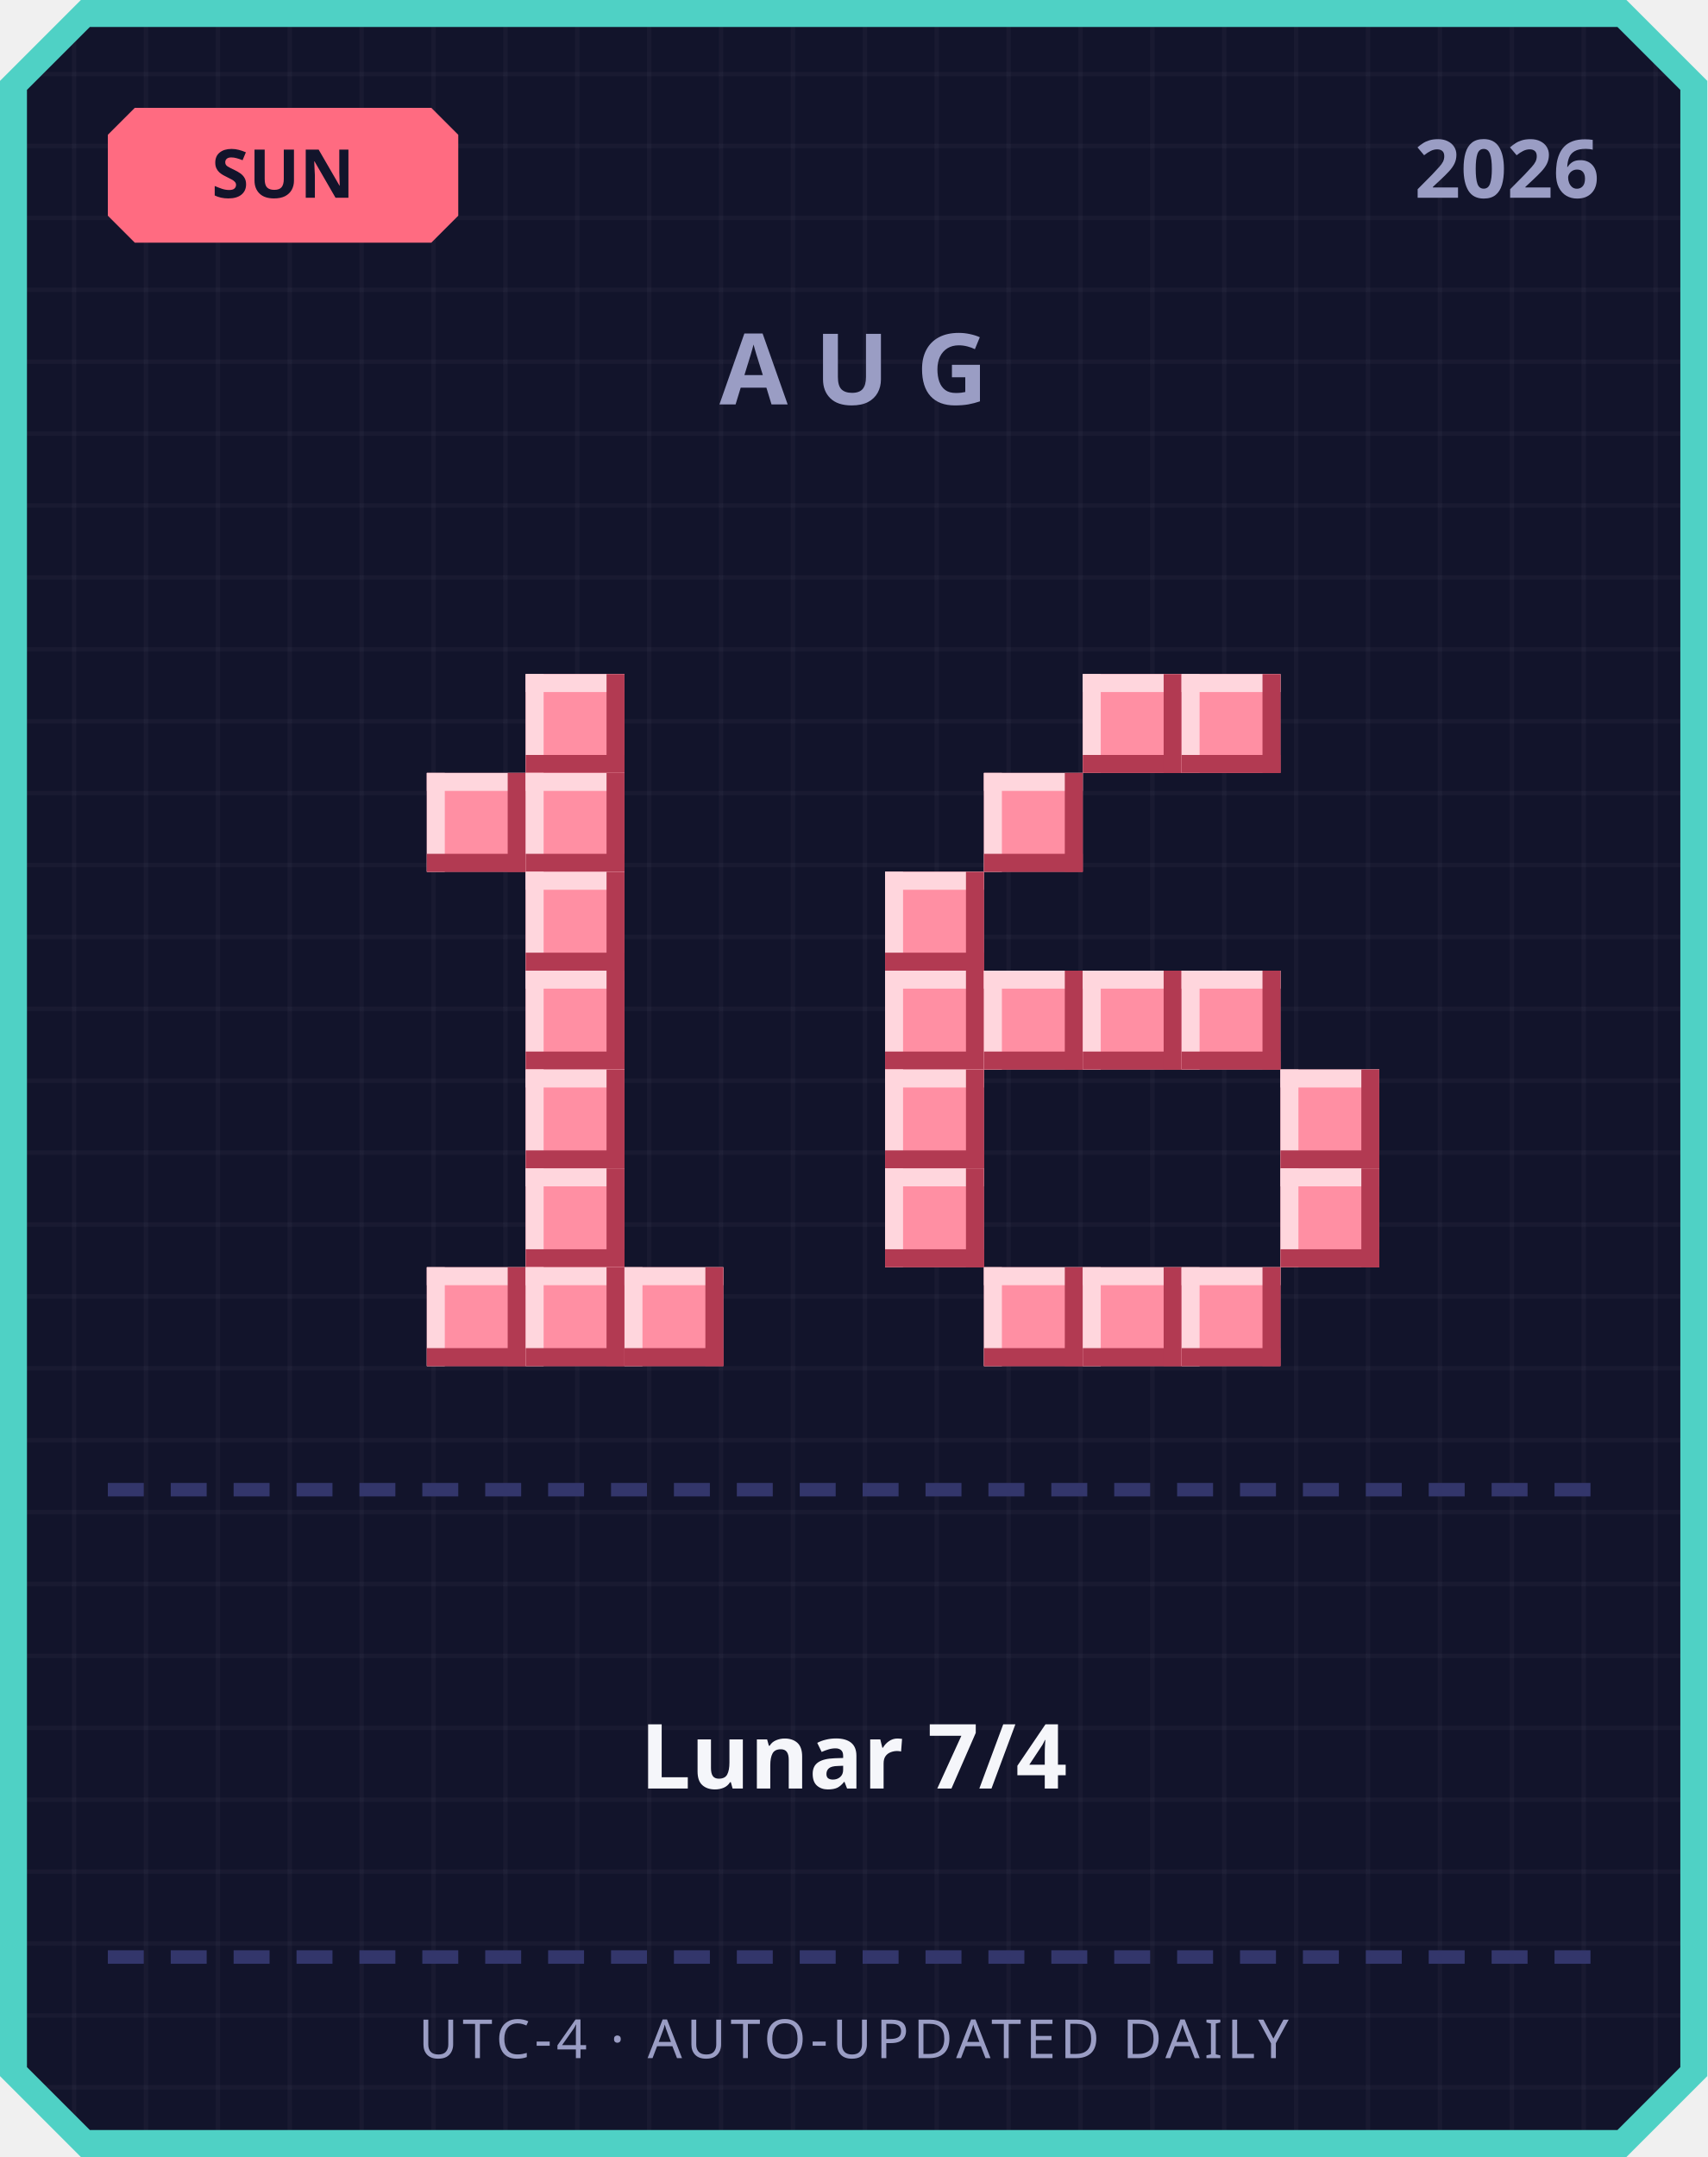
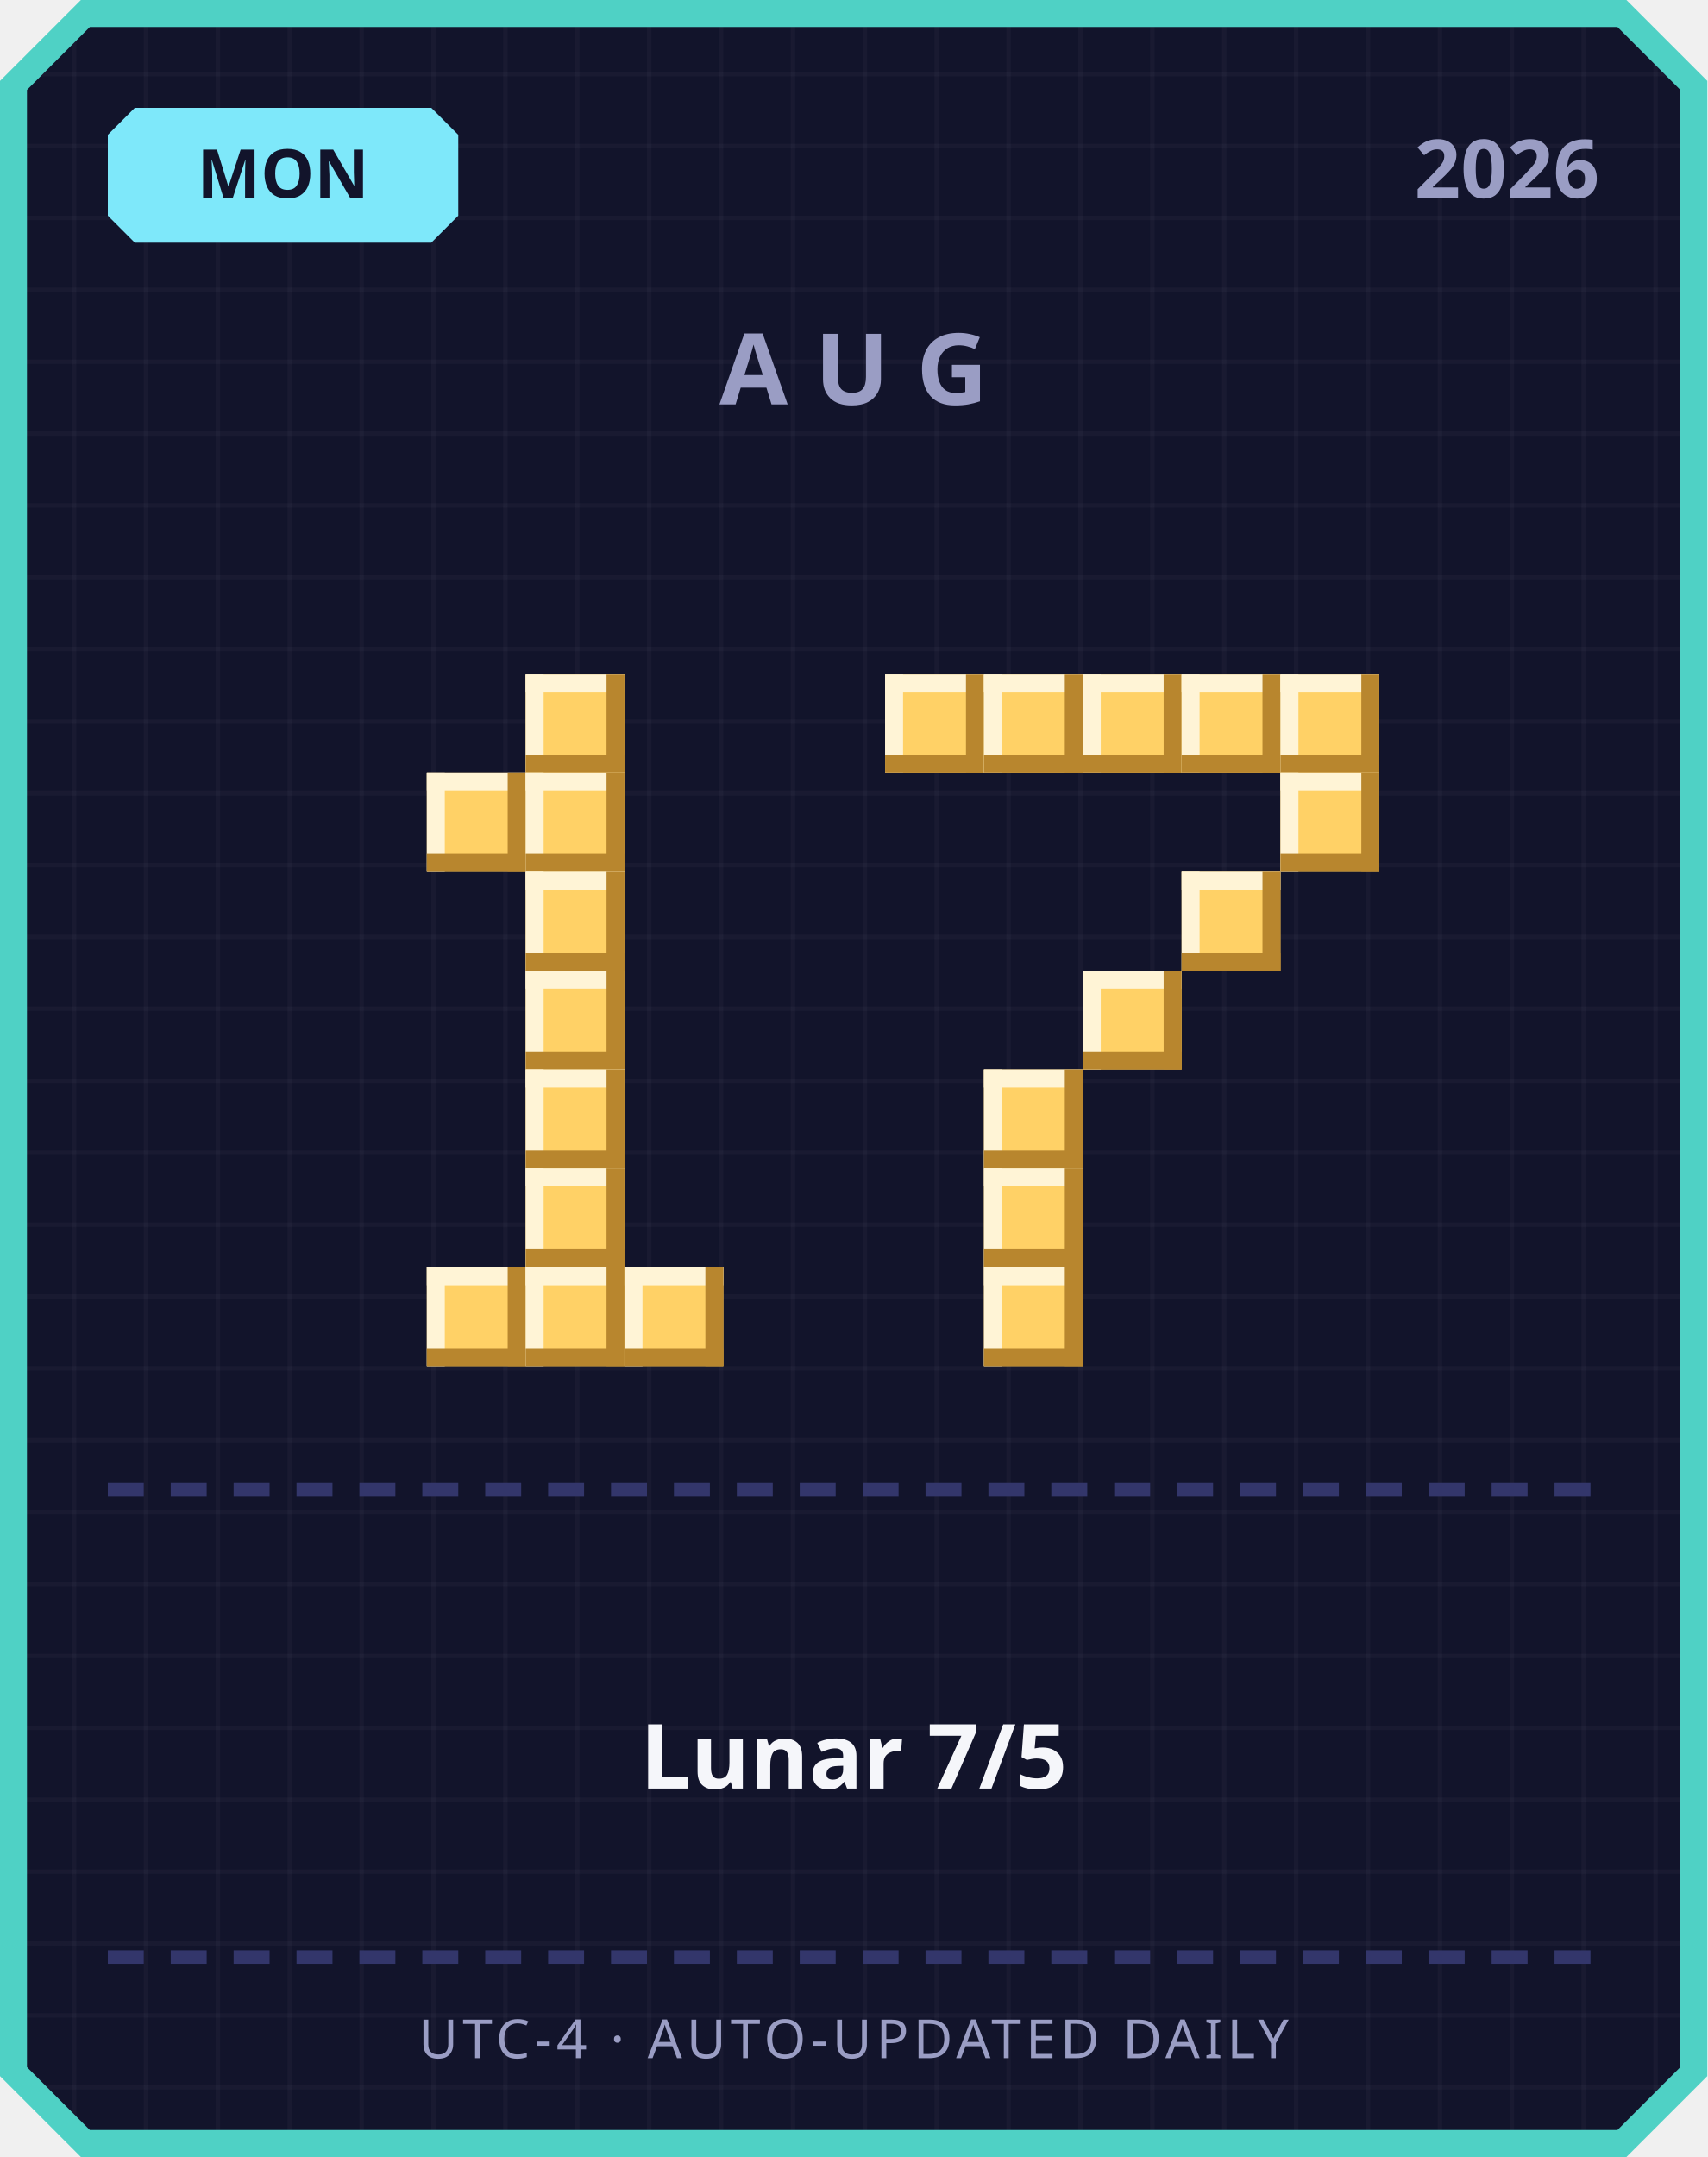
<svg xmlns="http://www.w3.org/2000/svg" width="380" height="480" viewBox="0 0 380 480">
  <defs>
    <pattern id="grid" width="16" height="16" patternUnits="userSpaceOnUse">
      <rect width="16" height="16" fill="#12142b" />
      <rect width="1" height="16" fill="#ffffff" opacity="0.03" />
      <rect width="16" height="1" fill="#ffffff" opacity="0.03" />
    </pattern>
  </defs>
  <path d="M 18,0 L 362,0 L 380,18 L 380,462 L 362,480 L 18,480 L 0,462 L 0,18 Z" fill="#4fd1c5" />
  <path d="M 20,6 L 360,6 L 374,20 L 374,460 L 360,474 L 20,474 L 6,460 L 6,20 Z" fill="url(#grid)" />
-   <path d="M 30,24 L 96,24 L 102,30 L 102,48 L 96,54 L 30,54 L 24,48 L 24,30 Z" fill="#ff6b81" />
-   <text x="63" y="44" text-anchor="middle" font-family="'Segoe UI', sans-serif" font-size="15" font-weight="700" fill="#12142b">SUN</text>
+   <path d="M 30,24 L 96,24 L 102,30 L 102,48 L 96,54 L 30,54 L 24,48 L 24,30 Z" fill="#7ee8fa" />
+   <text x="63" y="44" text-anchor="middle" font-family="'Segoe UI', sans-serif" font-size="15" font-weight="700" fill="#12142b">MON</text>
  <text x="356" y="44" text-anchor="end" font-family="'Segoe UI', sans-serif" font-size="18" font-weight="700" fill="#9a9dc4">2026</text>
  <text x="190" y="90" text-anchor="middle" font-family="'Segoe UI', sans-serif" font-size="22" font-weight="700" letter-spacing="6" fill="#9a9dc4">AUG</text>
-   <rect x="117" y="150" width="22" height="22" fill="#ff8fa3" />
-   <rect x="117" y="150" width="22" height="4" fill="#ffd6dd" />
-   <rect x="117" y="150" width="4" height="22" fill="#ffd6dd" />
-   <rect x="117" y="168" width="22" height="4" fill="#b23a52" />
-   <rect x="135" y="150" width="4" height="22" fill="#b23a52" />
-   <rect x="95" y="172" width="22" height="22" fill="#ff8fa3" />
-   <rect x="95" y="172" width="22" height="4" fill="#ffd6dd" />
-   <rect x="95" y="172" width="4" height="22" fill="#ffd6dd" />
-   <rect x="95" y="190" width="22" height="4" fill="#b23a52" />
-   <rect x="113" y="172" width="4" height="22" fill="#b23a52" />
-   <rect x="117" y="172" width="22" height="22" fill="#ff8fa3" />
-   <rect x="117" y="172" width="22" height="4" fill="#ffd6dd" />
-   <rect x="117" y="172" width="4" height="22" fill="#ffd6dd" />
-   <rect x="117" y="190" width="22" height="4" fill="#b23a52" />
-   <rect x="135" y="172" width="4" height="22" fill="#b23a52" />
-   <rect x="117" y="194" width="22" height="22" fill="#ff8fa3" />
-   <rect x="117" y="194" width="22" height="4" fill="#ffd6dd" />
-   <rect x="117" y="194" width="4" height="22" fill="#ffd6dd" />
-   <rect x="117" y="212" width="22" height="4" fill="#b23a52" />
-   <rect x="135" y="194" width="4" height="22" fill="#b23a52" />
-   <rect x="117" y="216" width="22" height="22" fill="#ff8fa3" />
-   <rect x="117" y="216" width="22" height="4" fill="#ffd6dd" />
-   <rect x="117" y="216" width="4" height="22" fill="#ffd6dd" />
-   <rect x="117" y="234" width="22" height="4" fill="#b23a52" />
-   <rect x="135" y="216" width="4" height="22" fill="#b23a52" />
-   <rect x="117" y="238" width="22" height="22" fill="#ff8fa3" />
-   <rect x="117" y="238" width="22" height="4" fill="#ffd6dd" />
-   <rect x="117" y="238" width="4" height="22" fill="#ffd6dd" />
-   <rect x="117" y="256" width="22" height="4" fill="#b23a52" />
-   <rect x="135" y="238" width="4" height="22" fill="#b23a52" />
-   <rect x="117" y="260" width="22" height="22" fill="#ff8fa3" />
-   <rect x="117" y="260" width="22" height="4" fill="#ffd6dd" />
-   <rect x="117" y="260" width="4" height="22" fill="#ffd6dd" />
-   <rect x="117" y="278" width="22" height="4" fill="#b23a52" />
-   <rect x="135" y="260" width="4" height="22" fill="#b23a52" />
-   <rect x="95" y="282" width="22" height="22" fill="#ff8fa3" />
-   <rect x="95" y="282" width="22" height="4" fill="#ffd6dd" />
-   <rect x="95" y="282" width="4" height="22" fill="#ffd6dd" />
-   <rect x="95" y="300" width="22" height="4" fill="#b23a52" />
-   <rect x="113" y="282" width="4" height="22" fill="#b23a52" />
-   <rect x="117" y="282" width="22" height="22" fill="#ff8fa3" />
-   <rect x="117" y="282" width="22" height="4" fill="#ffd6dd" />
-   <rect x="117" y="282" width="4" height="22" fill="#ffd6dd" />
-   <rect x="117" y="300" width="22" height="4" fill="#b23a52" />
-   <rect x="135" y="282" width="4" height="22" fill="#b23a52" />
-   <rect x="139" y="282" width="22" height="22" fill="#ff8fa3" />
-   <rect x="139" y="282" width="22" height="4" fill="#ffd6dd" />
-   <rect x="139" y="282" width="4" height="22" fill="#ffd6dd" />
-   <rect x="139" y="300" width="22" height="4" fill="#b23a52" />
-   <rect x="157" y="282" width="4" height="22" fill="#b23a52" />
-   <rect x="241" y="150" width="22" height="22" fill="#ff8fa3" />
-   <rect x="241" y="150" width="22" height="4" fill="#ffd6dd" />
-   <rect x="241" y="150" width="4" height="22" fill="#ffd6dd" />
-   <rect x="241" y="168" width="22" height="4" fill="#b23a52" />
-   <rect x="259" y="150" width="4" height="22" fill="#b23a52" />
-   <rect x="263" y="150" width="22" height="22" fill="#ff8fa3" />
-   <rect x="263" y="150" width="22" height="4" fill="#ffd6dd" />
-   <rect x="263" y="150" width="4" height="22" fill="#ffd6dd" />
-   <rect x="263" y="168" width="22" height="4" fill="#b23a52" />
-   <rect x="281" y="150" width="4" height="22" fill="#b23a52" />
-   <rect x="219" y="172" width="22" height="22" fill="#ff8fa3" />
-   <rect x="219" y="172" width="22" height="4" fill="#ffd6dd" />
-   <rect x="219" y="172" width="4" height="22" fill="#ffd6dd" />
-   <rect x="219" y="190" width="22" height="4" fill="#b23a52" />
-   <rect x="237" y="172" width="4" height="22" fill="#b23a52" />
-   <rect x="197" y="194" width="22" height="22" fill="#ff8fa3" />
-   <rect x="197" y="194" width="22" height="4" fill="#ffd6dd" />
-   <rect x="197" y="194" width="4" height="22" fill="#ffd6dd" />
-   <rect x="197" y="212" width="22" height="4" fill="#b23a52" />
-   <rect x="215" y="194" width="4" height="22" fill="#b23a52" />
-   <rect x="197" y="216" width="22" height="22" fill="#ff8fa3" />
-   <rect x="197" y="216" width="22" height="4" fill="#ffd6dd" />
-   <rect x="197" y="216" width="4" height="22" fill="#ffd6dd" />
-   <rect x="197" y="234" width="22" height="4" fill="#b23a52" />
-   <rect x="215" y="216" width="4" height="22" fill="#b23a52" />
-   <rect x="219" y="216" width="22" height="22" fill="#ff8fa3" />
-   <rect x="219" y="216" width="22" height="4" fill="#ffd6dd" />
-   <rect x="219" y="216" width="4" height="22" fill="#ffd6dd" />
-   <rect x="219" y="234" width="22" height="4" fill="#b23a52" />
-   <rect x="237" y="216" width="4" height="22" fill="#b23a52" />
-   <rect x="241" y="216" width="22" height="22" fill="#ff8fa3" />
-   <rect x="241" y="216" width="22" height="4" fill="#ffd6dd" />
-   <rect x="241" y="216" width="4" height="22" fill="#ffd6dd" />
-   <rect x="241" y="234" width="22" height="4" fill="#b23a52" />
-   <rect x="259" y="216" width="4" height="22" fill="#b23a52" />
-   <rect x="263" y="216" width="22" height="22" fill="#ff8fa3" />
-   <rect x="263" y="216" width="22" height="4" fill="#ffd6dd" />
-   <rect x="263" y="216" width="4" height="22" fill="#ffd6dd" />
-   <rect x="263" y="234" width="22" height="4" fill="#b23a52" />
-   <rect x="281" y="216" width="4" height="22" fill="#b23a52" />
-   <rect x="197" y="238" width="22" height="22" fill="#ff8fa3" />
-   <rect x="197" y="238" width="22" height="4" fill="#ffd6dd" />
-   <rect x="197" y="238" width="4" height="22" fill="#ffd6dd" />
-   <rect x="197" y="256" width="22" height="4" fill="#b23a52" />
-   <rect x="215" y="238" width="4" height="22" fill="#b23a52" />
-   <rect x="285" y="238" width="22" height="22" fill="#ff8fa3" />
-   <rect x="285" y="238" width="22" height="4" fill="#ffd6dd" />
-   <rect x="285" y="238" width="4" height="22" fill="#ffd6dd" />
-   <rect x="285" y="256" width="22" height="4" fill="#b23a52" />
-   <rect x="303" y="238" width="4" height="22" fill="#b23a52" />
-   <rect x="197" y="260" width="22" height="22" fill="#ff8fa3" />
-   <rect x="197" y="260" width="22" height="4" fill="#ffd6dd" />
-   <rect x="197" y="260" width="4" height="22" fill="#ffd6dd" />
-   <rect x="197" y="278" width="22" height="4" fill="#b23a52" />
-   <rect x="215" y="260" width="4" height="22" fill="#b23a52" />
-   <rect x="285" y="260" width="22" height="22" fill="#ff8fa3" />
-   <rect x="285" y="260" width="22" height="4" fill="#ffd6dd" />
-   <rect x="285" y="260" width="4" height="22" fill="#ffd6dd" />
-   <rect x="285" y="278" width="22" height="4" fill="#b23a52" />
-   <rect x="303" y="260" width="4" height="22" fill="#b23a52" />
-   <rect x="219" y="282" width="22" height="22" fill="#ff8fa3" />
-   <rect x="219" y="282" width="22" height="4" fill="#ffd6dd" />
-   <rect x="219" y="282" width="4" height="22" fill="#ffd6dd" />
-   <rect x="219" y="300" width="22" height="4" fill="#b23a52" />
-   <rect x="237" y="282" width="4" height="22" fill="#b23a52" />
-   <rect x="241" y="282" width="22" height="22" fill="#ff8fa3" />
-   <rect x="241" y="282" width="22" height="4" fill="#ffd6dd" />
-   <rect x="241" y="282" width="4" height="22" fill="#ffd6dd" />
-   <rect x="241" y="300" width="22" height="4" fill="#b23a52" />
-   <rect x="259" y="282" width="4" height="22" fill="#b23a52" />
-   <rect x="263" y="282" width="22" height="22" fill="#ff8fa3" />
-   <rect x="263" y="282" width="22" height="4" fill="#ffd6dd" />
-   <rect x="263" y="282" width="4" height="22" fill="#ffd6dd" />
-   <rect x="263" y="300" width="22" height="4" fill="#b23a52" />
-   <rect x="281" y="282" width="4" height="22" fill="#b23a52" />
+   <rect x="117" y="150" width="22" height="22" fill="#ffd166" />
+   <rect x="117" y="150" width="22" height="4" fill="#fff4d6" />
+   <rect x="117" y="150" width="4" height="22" fill="#fff4d6" />
+   <rect x="117" y="168" width="22" height="4" fill="#b8862e" />
+   <rect x="135" y="150" width="4" height="22" fill="#b8862e" />
+   <rect x="95" y="172" width="22" height="22" fill="#ffd166" />
+   <rect x="95" y="172" width="22" height="4" fill="#fff4d6" />
+   <rect x="95" y="172" width="4" height="22" fill="#fff4d6" />
+   <rect x="95" y="190" width="22" height="4" fill="#b8862e" />
+   <rect x="113" y="172" width="4" height="22" fill="#b8862e" />
+   <rect x="117" y="172" width="22" height="22" fill="#ffd166" />
+   <rect x="117" y="172" width="22" height="4" fill="#fff4d6" />
+   <rect x="117" y="172" width="4" height="22" fill="#fff4d6" />
+   <rect x="117" y="190" width="22" height="4" fill="#b8862e" />
+   <rect x="135" y="172" width="4" height="22" fill="#b8862e" />
+   <rect x="117" y="194" width="22" height="22" fill="#ffd166" />
+   <rect x="117" y="194" width="22" height="4" fill="#fff4d6" />
+   <rect x="117" y="194" width="4" height="22" fill="#fff4d6" />
+   <rect x="117" y="212" width="22" height="4" fill="#b8862e" />
+   <rect x="135" y="194" width="4" height="22" fill="#b8862e" />
+   <rect x="117" y="216" width="22" height="22" fill="#ffd166" />
+   <rect x="117" y="216" width="22" height="4" fill="#fff4d6" />
+   <rect x="117" y="216" width="4" height="22" fill="#fff4d6" />
+   <rect x="117" y="234" width="22" height="4" fill="#b8862e" />
+   <rect x="135" y="216" width="4" height="22" fill="#b8862e" />
+   <rect x="117" y="238" width="22" height="22" fill="#ffd166" />
+   <rect x="117" y="238" width="22" height="4" fill="#fff4d6" />
+   <rect x="117" y="238" width="4" height="22" fill="#fff4d6" />
+   <rect x="117" y="256" width="22" height="4" fill="#b8862e" />
+   <rect x="135" y="238" width="4" height="22" fill="#b8862e" />
+   <rect x="117" y="260" width="22" height="22" fill="#ffd166" />
+   <rect x="117" y="260" width="22" height="4" fill="#fff4d6" />
+   <rect x="117" y="260" width="4" height="22" fill="#fff4d6" />
+   <rect x="117" y="278" width="22" height="4" fill="#b8862e" />
+   <rect x="135" y="260" width="4" height="22" fill="#b8862e" />
+   <rect x="95" y="282" width="22" height="22" fill="#ffd166" />
+   <rect x="95" y="282" width="22" height="4" fill="#fff4d6" />
+   <rect x="95" y="282" width="4" height="22" fill="#fff4d6" />
+   <rect x="95" y="300" width="22" height="4" fill="#b8862e" />
+   <rect x="113" y="282" width="4" height="22" fill="#b8862e" />
+   <rect x="117" y="282" width="22" height="22" fill="#ffd166" />
+   <rect x="117" y="282" width="22" height="4" fill="#fff4d6" />
+   <rect x="117" y="282" width="4" height="22" fill="#fff4d6" />
+   <rect x="117" y="300" width="22" height="4" fill="#b8862e" />
+   <rect x="135" y="282" width="4" height="22" fill="#b8862e" />
+   <rect x="139" y="282" width="22" height="22" fill="#ffd166" />
+   <rect x="139" y="282" width="22" height="4" fill="#fff4d6" />
+   <rect x="139" y="282" width="4" height="22" fill="#fff4d6" />
+   <rect x="139" y="300" width="22" height="4" fill="#b8862e" />
+   <rect x="157" y="282" width="4" height="22" fill="#b8862e" />
+   <rect x="197" y="150" width="22" height="22" fill="#ffd166" />
+   <rect x="197" y="150" width="22" height="4" fill="#fff4d6" />
+   <rect x="197" y="150" width="4" height="22" fill="#fff4d6" />
+   <rect x="197" y="168" width="22" height="4" fill="#b8862e" />
+   <rect x="215" y="150" width="4" height="22" fill="#b8862e" />
+   <rect x="219" y="150" width="22" height="22" fill="#ffd166" />
+   <rect x="219" y="150" width="22" height="4" fill="#fff4d6" />
+   <rect x="219" y="150" width="4" height="22" fill="#fff4d6" />
+   <rect x="219" y="168" width="22" height="4" fill="#b8862e" />
+   <rect x="237" y="150" width="4" height="22" fill="#b8862e" />
+   <rect x="241" y="150" width="22" height="22" fill="#ffd166" />
+   <rect x="241" y="150" width="22" height="4" fill="#fff4d6" />
+   <rect x="241" y="150" width="4" height="22" fill="#fff4d6" />
+   <rect x="241" y="168" width="22" height="4" fill="#b8862e" />
+   <rect x="259" y="150" width="4" height="22" fill="#b8862e" />
+   <rect x="263" y="150" width="22" height="22" fill="#ffd166" />
+   <rect x="263" y="150" width="22" height="4" fill="#fff4d6" />
+   <rect x="263" y="150" width="4" height="22" fill="#fff4d6" />
+   <rect x="263" y="168" width="22" height="4" fill="#b8862e" />
+   <rect x="281" y="150" width="4" height="22" fill="#b8862e" />
+   <rect x="285" y="150" width="22" height="22" fill="#ffd166" />
+   <rect x="285" y="150" width="22" height="4" fill="#fff4d6" />
+   <rect x="285" y="150" width="4" height="22" fill="#fff4d6" />
+   <rect x="285" y="168" width="22" height="4" fill="#b8862e" />
+   <rect x="303" y="150" width="4" height="22" fill="#b8862e" />
+   <rect x="285" y="172" width="22" height="22" fill="#ffd166" />
+   <rect x="285" y="172" width="22" height="4" fill="#fff4d6" />
+   <rect x="285" y="172" width="4" height="22" fill="#fff4d6" />
+   <rect x="285" y="190" width="22" height="4" fill="#b8862e" />
+   <rect x="303" y="172" width="4" height="22" fill="#b8862e" />
+   <rect x="263" y="194" width="22" height="22" fill="#ffd166" />
+   <rect x="263" y="194" width="22" height="4" fill="#fff4d6" />
+   <rect x="263" y="194" width="4" height="22" fill="#fff4d6" />
+   <rect x="263" y="212" width="22" height="4" fill="#b8862e" />
+   <rect x="281" y="194" width="4" height="22" fill="#b8862e" />
+   <rect x="241" y="216" width="22" height="22" fill="#ffd166" />
+   <rect x="241" y="216" width="22" height="4" fill="#fff4d6" />
+   <rect x="241" y="216" width="4" height="22" fill="#fff4d6" />
+   <rect x="241" y="234" width="22" height="4" fill="#b8862e" />
+   <rect x="259" y="216" width="4" height="22" fill="#b8862e" />
+   <rect x="219" y="238" width="22" height="22" fill="#ffd166" />
+   <rect x="219" y="238" width="22" height="4" fill="#fff4d6" />
+   <rect x="219" y="238" width="4" height="22" fill="#fff4d6" />
+   <rect x="219" y="256" width="22" height="4" fill="#b8862e" />
+   <rect x="237" y="238" width="4" height="22" fill="#b8862e" />
+   <rect x="219" y="260" width="22" height="22" fill="#ffd166" />
+   <rect x="219" y="260" width="22" height="4" fill="#fff4d6" />
+   <rect x="219" y="260" width="4" height="22" fill="#fff4d6" />
+   <rect x="219" y="278" width="22" height="4" fill="#b8862e" />
+   <rect x="237" y="260" width="4" height="22" fill="#b8862e" />
+   <rect x="219" y="282" width="22" height="22" fill="#ffd166" />
+   <rect x="219" y="282" width="22" height="4" fill="#fff4d6" />
+   <rect x="219" y="282" width="4" height="22" fill="#fff4d6" />
+   <rect x="219" y="300" width="22" height="4" fill="#b8862e" />
+   <rect x="237" y="282" width="4" height="22" fill="#b8862e" />
  <rect x="24" y="330" width="8" height="3" fill="#33366b" />
  <rect x="38" y="330" width="8" height="3" fill="#33366b" />
  <rect x="52" y="330" width="8" height="3" fill="#33366b" />
  <rect x="66" y="330" width="8" height="3" fill="#33366b" />
  <rect x="80" y="330" width="8" height="3" fill="#33366b" />
  <rect x="94" y="330" width="8" height="3" fill="#33366b" />
  <rect x="108" y="330" width="8" height="3" fill="#33366b" />
  <rect x="122" y="330" width="8" height="3" fill="#33366b" />
  <rect x="136" y="330" width="8" height="3" fill="#33366b" />
  <rect x="150" y="330" width="8" height="3" fill="#33366b" />
  <rect x="164" y="330" width="8" height="3" fill="#33366b" />
  <rect x="178" y="330" width="8" height="3" fill="#33366b" />
  <rect x="192" y="330" width="8" height="3" fill="#33366b" />
  <rect x="206" y="330" width="8" height="3" fill="#33366b" />
  <rect x="220" y="330" width="8" height="3" fill="#33366b" />
  <rect x="234" y="330" width="8" height="3" fill="#33366b" />
  <rect x="248" y="330" width="8" height="3" fill="#33366b" />
  <rect x="262" y="330" width="8" height="3" fill="#33366b" />
  <rect x="276" y="330" width="8" height="3" fill="#33366b" />
  <rect x="290" y="330" width="8" height="3" fill="#33366b" />
  <rect x="304" y="330" width="8" height="3" fill="#33366b" />
  <rect x="318" y="330" width="8" height="3" fill="#33366b" />
  <rect x="332" y="330" width="8" height="3" fill="#33366b" />
  <rect x="346" y="330" width="8" height="3" fill="#33366b" />
-   <text x="190" y="398" text-anchor="middle" font-family="'Segoe UI', 'Microsoft JhengHei', sans-serif" font-size="20" font-weight="700" fill="#f5f6fa">Lunar 7/4</text>
+   <text x="190" y="398" text-anchor="middle" font-family="'Segoe UI', 'Microsoft JhengHei', sans-serif" font-size="20" font-weight="700" fill="#f5f6fa">Lunar 7/5</text>
  <rect x="24" y="434" width="8" height="3" fill="#33366b" />
  <rect x="38" y="434" width="8" height="3" fill="#33366b" />
  <rect x="52" y="434" width="8" height="3" fill="#33366b" />
  <rect x="66" y="434" width="8" height="3" fill="#33366b" />
  <rect x="80" y="434" width="8" height="3" fill="#33366b" />
  <rect x="94" y="434" width="8" height="3" fill="#33366b" />
  <rect x="108" y="434" width="8" height="3" fill="#33366b" />
  <rect x="122" y="434" width="8" height="3" fill="#33366b" />
  <rect x="136" y="434" width="8" height="3" fill="#33366b" />
  <rect x="150" y="434" width="8" height="3" fill="#33366b" />
  <rect x="164" y="434" width="8" height="3" fill="#33366b" />
  <rect x="178" y="434" width="8" height="3" fill="#33366b" />
  <rect x="192" y="434" width="8" height="3" fill="#33366b" />
  <rect x="206" y="434" width="8" height="3" fill="#33366b" />
  <rect x="220" y="434" width="8" height="3" fill="#33366b" />
  <rect x="234" y="434" width="8" height="3" fill="#33366b" />
  <rect x="248" y="434" width="8" height="3" fill="#33366b" />
  <rect x="262" y="434" width="8" height="3" fill="#33366b" />
  <rect x="276" y="434" width="8" height="3" fill="#33366b" />
  <rect x="290" y="434" width="8" height="3" fill="#33366b" />
  <rect x="304" y="434" width="8" height="3" fill="#33366b" />
  <rect x="318" y="434" width="8" height="3" fill="#33366b" />
  <rect x="332" y="434" width="8" height="3" fill="#33366b" />
  <rect x="346" y="434" width="8" height="3" fill="#33366b" />
  <text x="190" y="458" text-anchor="middle" font-family="'Segoe UI', sans-serif" font-size="12" letter-spacing="1" fill="#9a9dc4">UTC-4 · AUTO-UPDATED DAILY</text>
</svg>
